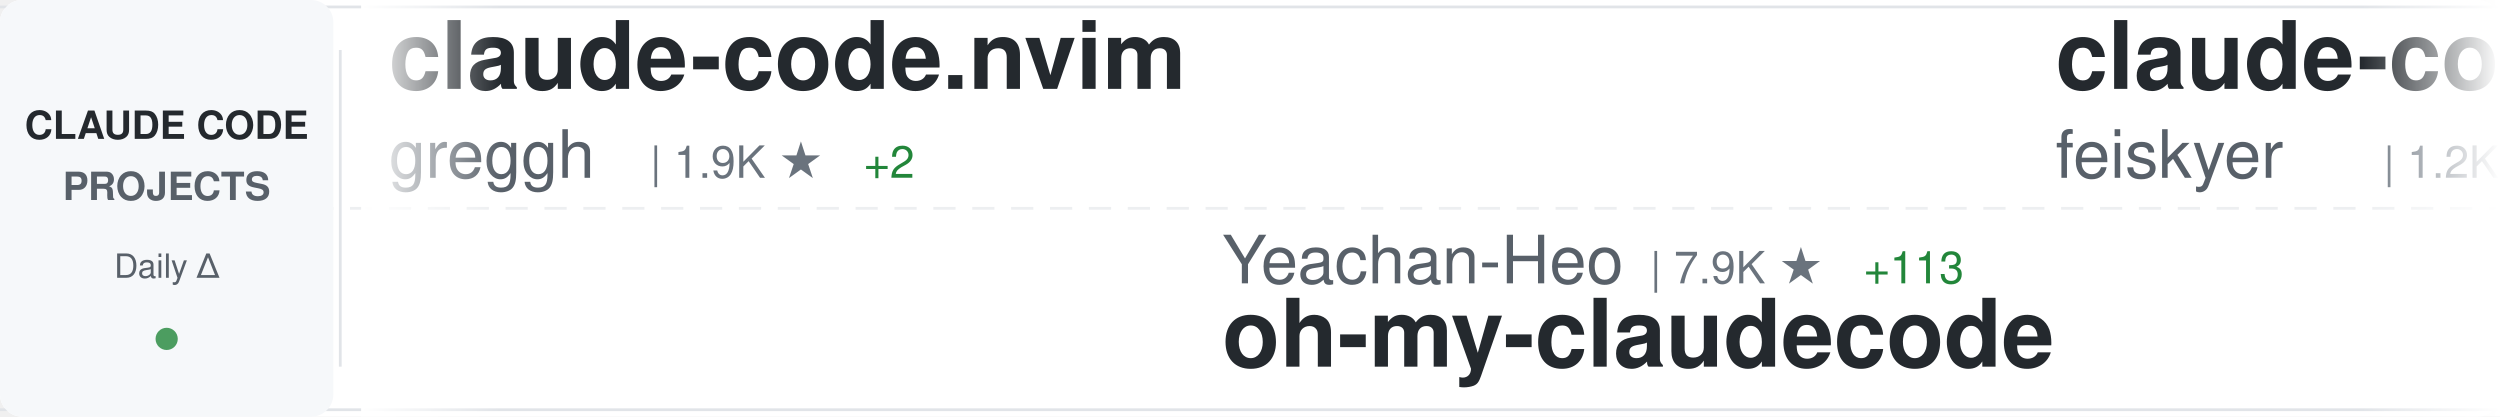
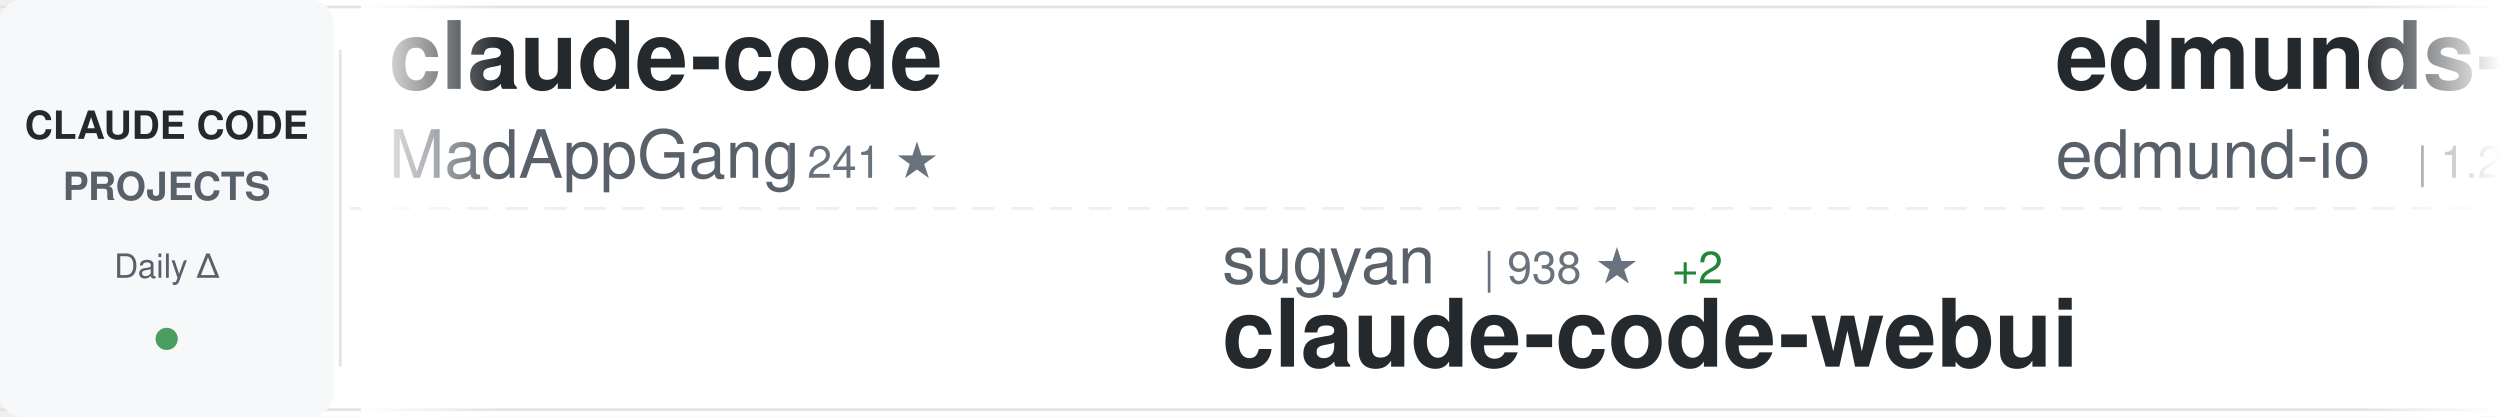
<svg xmlns="http://www.w3.org/2000/svg" width="900" height="150">
  <defs>
    <linearGradient id="awesomeLeftFade" x1="0%" y1="0%" x2="100%" y2="0%">
      <stop offset="0%" style="stop-color:#ffffff;stop-opacity:1" />
      <stop offset="100%" style="stop-color:#ffffff;stop-opacity:0" />
    </linearGradient>
    <linearGradient id="awesomeRightFade" x1="0%" y1="0%" x2="100%" y2="0%">
      <stop offset="0%" style="stop-color:#ffffff;stop-opacity:0" />
      <stop offset="100%" style="stop-color:#ffffff;stop-opacity:1" />
    </linearGradient>
  </defs>
  <rect width="900" height="150" fill="#ffffff" rx="8" />
  <rect x="0" y="2" width="900" height="1" fill="#e1e4e8" />
  <rect x="0" y="147" width="900" height="1" fill="#e1e4e8" />
  <line x1="0" y1="75" x2="900" y2="75" stroke="#e1e4e8" stroke-width="1" stroke-dasharray="8 6" opacity="0.6" />
  <rect x="0" y="0" width="120" height="150" fill="#f6f8fa" rx="8" />
  <text x="60" y="50" font-family="-apple-system, BlinkMacSystemFont, 'Segoe UI', Helvetica, Arial, sans-serif" font-size="14" font-weight="600" fill="#24292e" text-anchor="middle">CLAUDE CODE</text>
  <text x="60" y="72" font-family="-apple-system, BlinkMacSystemFont, 'Segoe UI', Helvetica, Arial, sans-serif" font-size="14" font-weight="600" fill="#586069" text-anchor="middle">PROJECTS</text>
  <text x="60" y="100" font-family="-apple-system, BlinkMacSystemFont, 'Segoe UI', Helvetica, Arial, sans-serif" font-size="12" font-weight="500" fill="#586069" text-anchor="middle">Daily Δ</text>
  <circle cx="60" cy="122" r="4" fill="#22863a" opacity="0.8" />
  <rect x="122" y="18" width="1" height="114" fill="#e1e4e8" />
  <clipPath id="awesomeTickerClip">
    <rect x="130" y="0" width="770" height="150" />
  </clipPath>
  <g clip-path="url(#awesomeTickerClip)">
    <g id="awesomeTickerItems">
      <animateTransform attributeName="transform" attributeType="XML" type="translate" from="0 0" to="-3000 0" dur="54s" repeatCount="indefinite" />
      <g transform="translate(0, 0)">
-         <text x="140" y="32" font-family="-apple-system, BlinkMacSystemFont, 'Segoe UI', Helvetica, Arial, sans-serif" font-size="34" font-weight="600" fill="#24292e">claude-code.nvim</text>
-         <text x="140" y="64" font-family="-apple-system, BlinkMacSystemFont, 'Segoe UI', Helvetica, Arial, sans-serif" font-size="24" font-weight="400" fill="#586069">greggh</text>
-         <text x="234" y="64" font-family="-apple-system, BlinkMacSystemFont, 'Segoe UI', Helvetica, Arial, sans-serif" font-size="16" font-weight="500" fill="#6a737d">| 1.9K ★</text>
-         <text x="311" y="64" font-family="-apple-system, BlinkMacSystemFont, 'Segoe UI', Helvetica, Arial, sans-serif" font-size="16" font-weight="500" fill="#22863a"> +2</text>
+         <text x="140" y="32" font-family="-apple-system, BlinkMacSystemFont, 'Segoe UI', Helvetica, Arial, sans-serif" font-size="34" font-weight="600" fill="#24292e">claude-code</text>
+         <text x="140" y="64" font-family="-apple-system, BlinkMacSystemFont, 'Segoe UI', Helvetica, Arial, sans-serif" font-size="24" font-weight="400" fill="#586069">MadAppGang</text>
+         <text x="282" y="64" font-family="-apple-system, BlinkMacSystemFont, 'Segoe UI', Helvetica, Arial, sans-serif" font-size="16" font-weight="500" fill="#6a737d">| 241 ★</text>
      </g>
      <g transform="translate(300, 0)">
-         <text x="140" y="102" font-family="-apple-system, BlinkMacSystemFont, 'Segoe UI', Helvetica, Arial, sans-serif" font-size="24" font-weight="400" fill="#586069">Yeachan-Heo</text>
-         <text x="294" y="102" font-family="-apple-system, BlinkMacSystemFont, 'Segoe UI', Helvetica, Arial, sans-serif" font-size="16" font-weight="500" fill="#6a737d">| 7.9K ★</text>
-         <text x="371" y="102" font-family="-apple-system, BlinkMacSystemFont, 'Segoe UI', Helvetica, Arial, sans-serif" font-size="16" font-weight="500" fill="#22863a"> +113</text>
-         <text x="140" y="132" font-family="-apple-system, BlinkMacSystemFont, 'Segoe UI', Helvetica, Arial, sans-serif" font-size="34" font-weight="600" fill="#24292e">oh-my-claudecode</text>
+         <text x="140" y="102" font-family="-apple-system, BlinkMacSystemFont, 'Segoe UI', Helvetica, Arial, sans-serif" font-size="24" font-weight="400" fill="#586069">sugyan</text>
+         <text x="234" y="102" font-family="-apple-system, BlinkMacSystemFont, 'Segoe UI', Helvetica, Arial, sans-serif" font-size="16" font-weight="500" fill="#6a737d">| 938 ★</text>
+         <text x="302" y="102" font-family="-apple-system, BlinkMacSystemFont, 'Segoe UI', Helvetica, Arial, sans-serif" font-size="16" font-weight="500" fill="#22863a"> +2</text>
+         <text x="140" y="132" font-family="-apple-system, BlinkMacSystemFont, 'Segoe UI', Helvetica, Arial, sans-serif" font-size="34" font-weight="600" fill="#24292e">claude-code-webui</text>
      </g>
      <g transform="translate(600, 0)">
-         <text x="140" y="32" font-family="-apple-system, BlinkMacSystemFont, 'Segoe UI', Helvetica, Arial, sans-serif" font-size="34" font-weight="600" fill="#24292e">claude-code-settings</text>
-         <text x="140" y="64" font-family="-apple-system, BlinkMacSystemFont, 'Segoe UI', Helvetica, Arial, sans-serif" font-size="24" font-weight="400" fill="#586069">feiskyer</text>
-         <text x="258" y="64" font-family="-apple-system, BlinkMacSystemFont, 'Segoe UI', Helvetica, Arial, sans-serif" font-size="16" font-weight="500" fill="#6a737d">| 1.2K ★</text>
-         <text x="335" y="64" font-family="-apple-system, BlinkMacSystemFont, 'Segoe UI', Helvetica, Arial, sans-serif" font-size="16" font-weight="500" fill="#22863a"> +3</text>
+         <text x="140" y="32" font-family="-apple-system, BlinkMacSystemFont, 'Segoe UI', Helvetica, Arial, sans-serif" font-size="34" font-weight="600" fill="#24292e">edmunds-claude-code</text>
+         <text x="140" y="64" font-family="-apple-system, BlinkMacSystemFont, 'Segoe UI', Helvetica, Arial, sans-serif" font-size="24" font-weight="400" fill="#586069">edmund-io</text>
+         <text x="270" y="64" font-family="-apple-system, BlinkMacSystemFont, 'Segoe UI', Helvetica, Arial, sans-serif" font-size="16" font-weight="500" fill="#6a737d">| 1.2K ★</text>
+         <text x="347" y="64" font-family="-apple-system, BlinkMacSystemFont, 'Segoe UI', Helvetica, Arial, sans-serif" font-size="16" font-weight="500" fill="#22863a"> +3</text>
      </g>
      <g transform="translate(900, 0)">
-         <text x="140" y="102" font-family="-apple-system, BlinkMacSystemFont, 'Segoe UI', Helvetica, Arial, sans-serif" font-size="24" font-weight="400" fill="#586069">1rgs</text>
-         <text x="210" y="102" font-family="-apple-system, BlinkMacSystemFont, 'Segoe UI', Helvetica, Arial, sans-serif" font-size="16" font-weight="500" fill="#6a737d">| 3.1K ★</text>
-         <text x="287" y="102" font-family="-apple-system, BlinkMacSystemFont, 'Segoe UI', Helvetica, Arial, sans-serif" font-size="16" font-weight="500" fill="#22863a"> +3</text>
-         <text x="140" y="132" font-family="-apple-system, BlinkMacSystemFont, 'Segoe UI', Helvetica, Arial, sans-serif" font-size="34" font-weight="600" fill="#24292e">claude-code-proxy</text>
+         <text x="140" y="102" font-family="-apple-system, BlinkMacSystemFont, 'Segoe UI', Helvetica, Arial, sans-serif" font-size="24" font-weight="400" fill="#586069">Yuyz0112</text>
+         <text x="258" y="102" font-family="-apple-system, BlinkMacSystemFont, 'Segoe UI', Helvetica, Arial, sans-serif" font-size="16" font-weight="500" fill="#6a737d">| 2.1K ★</text>
+         <text x="335" y="102" font-family="-apple-system, BlinkMacSystemFont, 'Segoe UI', Helvetica, Arial, sans-serif" font-size="16" font-weight="500" fill="#22863a"> +6</text>
+         <text x="140" y="132" font-family="-apple-system, BlinkMacSystemFont, 'Segoe UI', Helvetica, Arial, sans-serif" font-size="34" font-weight="600" fill="#24292e">claude-code-reverse</text>
      </g>
      <g transform="translate(1200, 0)">
-         <text x="140" y="32" font-family="-apple-system, BlinkMacSystemFont, 'Segoe UI', Helvetica, Arial, sans-serif" font-size="34" font-weight="600" fill="#24292e">claude-code-mastering</text>
-         <text x="140" y="64" font-family="-apple-system, BlinkMacSystemFont, 'Segoe UI', Helvetica, Arial, sans-serif" font-size="24" font-weight="400" fill="#586069">revfactory</text>
-         <text x="282" y="64" font-family="-apple-system, BlinkMacSystemFont, 'Segoe UI', Helvetica, Arial, sans-serif" font-size="16" font-weight="500" fill="#6a737d">| 756 ★</text>
+         <text x="140" y="32" font-family="-apple-system, BlinkMacSystemFont, 'Segoe UI', Helvetica, Arial, sans-serif" font-size="34" font-weight="600" fill="#24292e">cc-switch</text>
+         <text x="140" y="64" font-family="-apple-system, BlinkMacSystemFont, 'Segoe UI', Helvetica, Arial, sans-serif" font-size="24" font-weight="400" fill="#586069">farion1231</text>
+         <text x="282" y="64" font-family="-apple-system, BlinkMacSystemFont, 'Segoe UI', Helvetica, Arial, sans-serif" font-size="16" font-weight="500" fill="#6a737d">| 22.6K ★</text>
+         <text x="368" y="64" font-family="-apple-system, BlinkMacSystemFont, 'Segoe UI', Helvetica, Arial, sans-serif" font-size="16" font-weight="500" fill="#22863a"> +548</text>
      </g>
      <g transform="translate(1500, 0)">
-         <text x="140" y="102" font-family="-apple-system, BlinkMacSystemFont, 'Segoe UI', Helvetica, Arial, sans-serif" font-size="24" font-weight="400" fill="#586069">EnzeD</text>
-         <text x="222" y="102" font-family="-apple-system, BlinkMacSystemFont, 'Segoe UI', Helvetica, Arial, sans-serif" font-size="16" font-weight="500" fill="#6a737d">| 4.0K ★</text>
-         <text x="299" y="102" font-family="-apple-system, BlinkMacSystemFont, 'Segoe UI', Helvetica, Arial, sans-serif" font-size="16" font-weight="500" fill="#22863a"> +5</text>
-         <text x="140" y="132" font-family="-apple-system, BlinkMacSystemFont, 'Segoe UI', Helvetica, Arial, sans-serif" font-size="34" font-weight="600" fill="#24292e">vibe-coding</text>
+         <text x="140" y="102" font-family="-apple-system, BlinkMacSystemFont, 'Segoe UI', Helvetica, Arial, sans-serif" font-size="24" font-weight="400" fill="#586069">alirezarezvani</text>
+         <text x="330" y="102" font-family="-apple-system, BlinkMacSystemFont, 'Segoe UI', Helvetica, Arial, sans-serif" font-size="16" font-weight="500" fill="#6a737d">| 2.2K ★</text>
+         <text x="407" y="102" font-family="-apple-system, BlinkMacSystemFont, 'Segoe UI', Helvetica, Arial, sans-serif" font-size="16" font-weight="500" fill="#22863a"> +107</text>
+         <text x="140" y="132" font-family="-apple-system, BlinkMacSystemFont, 'Segoe UI', Helvetica, Arial, sans-serif" font-size="34" font-weight="600" fill="#24292e">claude-skills</text>
      </g>
      <g transform="translate(1800, 0)">
-         <text x="140" y="32" font-family="-apple-system, BlinkMacSystemFont, 'Segoe UI', Helvetica, Arial, sans-serif" font-size="34" font-weight="600" fill="#24292e">ralph</text>
-         <text x="140" y="64" font-family="-apple-system, BlinkMacSystemFont, 'Segoe UI', Helvetica, Arial, sans-serif" font-size="24" font-weight="400" fill="#586069">snarktank</text>
-         <text x="270" y="64" font-family="-apple-system, BlinkMacSystemFont, 'Segoe UI', Helvetica, Arial, sans-serif" font-size="16" font-weight="500" fill="#6a737d">| 11.7K ★</text>
-         <text x="356" y="64" font-family="-apple-system, BlinkMacSystemFont, 'Segoe UI', Helvetica, Arial, sans-serif" font-size="16" font-weight="500" fill="#22863a"> +93</text>
+         <text x="140" y="32" font-family="-apple-system, BlinkMacSystemFont, 'Segoe UI', Helvetica, Arial, sans-serif" font-size="34" font-weight="600" fill="#24292e">claude-code-cookbook</text>
+         <text x="140" y="64" font-family="-apple-system, BlinkMacSystemFont, 'Segoe UI', Helvetica, Arial, sans-serif" font-size="24" font-weight="400" fill="#586069">wasabeef</text>
+         <text x="258" y="64" font-family="-apple-system, BlinkMacSystemFont, 'Segoe UI', Helvetica, Arial, sans-serif" font-size="16" font-weight="500" fill="#6a737d">| 1.0K ★</text>
+         <text x="335" y="64" font-family="-apple-system, BlinkMacSystemFont, 'Segoe UI', Helvetica, Arial, sans-serif" font-size="16" font-weight="500" fill="#22863a"> +1</text>
      </g>
      <g transform="translate(2100, 0)">
-         <text x="140" y="102" font-family="-apple-system, BlinkMacSystemFont, 'Segoe UI', Helvetica, Arial, sans-serif" font-size="24" font-weight="400" fill="#586069">bfly123</text>
-         <text x="246" y="102" font-family="-apple-system, BlinkMacSystemFont, 'Segoe UI', Helvetica, Arial, sans-serif" font-size="16" font-weight="500" fill="#6a737d">| 1.4K ★</text>
-         <text x="323" y="102" font-family="-apple-system, BlinkMacSystemFont, 'Segoe UI', Helvetica, Arial, sans-serif" font-size="16" font-weight="500" fill="#22863a"> +27</text>
-         <text x="140" y="132" font-family="-apple-system, BlinkMacSystemFont, 'Segoe UI', Helvetica, Arial, sans-serif" font-size="34" font-weight="600" fill="#24292e">claude_code_bridge</text>
+         <text x="140" y="102" font-family="-apple-system, BlinkMacSystemFont, 'Segoe UI', Helvetica, Arial, sans-serif" font-size="24" font-weight="400" fill="#586069">EveryInc</text>
+         <text x="258" y="102" font-family="-apple-system, BlinkMacSystemFont, 'Segoe UI', Helvetica, Arial, sans-serif" font-size="16" font-weight="500" fill="#6a737d">| 9.7K ★</text>
+         <text x="335" y="102" font-family="-apple-system, BlinkMacSystemFont, 'Segoe UI', Helvetica, Arial, sans-serif" font-size="16" font-weight="500" fill="#22863a"> +32</text>
+         <text x="140" y="132" font-family="-apple-system, BlinkMacSystemFont, 'Segoe UI', Helvetica, Arial, sans-serif" font-size="34" font-weight="600" fill="#24292e">compound-engineering-plu...</text>
      </g>
      <g transform="translate(2400, 0)">
-         <text x="140" y="32" font-family="-apple-system, BlinkMacSystemFont, 'Segoe UI', Helvetica, Arial, sans-serif" font-size="34" font-weight="600" fill="#24292e">claude-code-guide</text>
-         <text x="140" y="64" font-family="-apple-system, BlinkMacSystemFont, 'Segoe UI', Helvetica, Arial, sans-serif" font-size="24" font-weight="400" fill="#586069">zebbern</text>
-         <text x="246" y="64" font-family="-apple-system, BlinkMacSystemFont, 'Segoe UI', Helvetica, Arial, sans-serif" font-size="16" font-weight="500" fill="#6a737d">| 3.5K ★</text>
-         <text x="323" y="64" font-family="-apple-system, BlinkMacSystemFont, 'Segoe UI', Helvetica, Arial, sans-serif" font-size="16" font-weight="500" fill="#22863a"> +11</text>
+         <text x="140" y="32" font-family="-apple-system, BlinkMacSystemFont, 'Segoe UI', Helvetica, Arial, sans-serif" font-size="34" font-weight="600" fill="#24292e">learn-claude-code</text>
+         <text x="140" y="64" font-family="-apple-system, BlinkMacSystemFont, 'Segoe UI', Helvetica, Arial, sans-serif" font-size="24" font-weight="400" fill="#586069">shareAI-lab</text>
+         <text x="294" y="64" font-family="-apple-system, BlinkMacSystemFont, 'Segoe UI', Helvetica, Arial, sans-serif" font-size="16" font-weight="500" fill="#6a737d">| 20.3K ★</text>
+         <text x="380" y="64" font-family="-apple-system, BlinkMacSystemFont, 'Segoe UI', Helvetica, Arial, sans-serif" font-size="16" font-weight="500" fill="#22863a"> +568</text>
      </g>
      <g transform="translate(2700, 0)">
-         <text x="140" y="102" font-family="-apple-system, BlinkMacSystemFont, 'Segoe UI', Helvetica, Arial, sans-serif" font-size="24" font-weight="400" fill="#586069">farion1231</text>
-         <text x="282" y="102" font-family="-apple-system, BlinkMacSystemFont, 'Segoe UI', Helvetica, Arial, sans-serif" font-size="16" font-weight="500" fill="#6a737d">| 22.4K ★</text>
-         <text x="368" y="102" font-family="-apple-system, BlinkMacSystemFont, 'Segoe UI', Helvetica, Arial, sans-serif" font-size="16" font-weight="500" fill="#22863a"> +504</text>
-         <text x="140" y="132" font-family="-apple-system, BlinkMacSystemFont, 'Segoe UI', Helvetica, Arial, sans-serif" font-size="34" font-weight="600" fill="#24292e">cc-switch</text>
+         <text x="140" y="102" font-family="-apple-system, BlinkMacSystemFont, 'Segoe UI', Helvetica, Arial, sans-serif" font-size="24" font-weight="400" fill="#586069">wshobson</text>
+         <text x="258" y="102" font-family="-apple-system, BlinkMacSystemFont, 'Segoe UI', Helvetica, Arial, sans-serif" font-size="16" font-weight="500" fill="#6a737d">| 29.9K ★</text>
+         <text x="344" y="102" font-family="-apple-system, BlinkMacSystemFont, 'Segoe UI', Helvetica, Arial, sans-serif" font-size="16" font-weight="500" fill="#22863a"> +130</text>
+         <text x="140" y="132" font-family="-apple-system, BlinkMacSystemFont, 'Segoe UI', Helvetica, Arial, sans-serif" font-size="34" font-weight="600" fill="#24292e">agents</text>
      </g>
      <g transform="translate(3000, 0)">
-         <text x="140" y="32" font-family="-apple-system, BlinkMacSystemFont, 'Segoe UI', Helvetica, Arial, sans-serif" font-size="34" font-weight="600" fill="#24292e">claude-code.nvim</text>
-         <text x="140" y="64" font-family="-apple-system, BlinkMacSystemFont, 'Segoe UI', Helvetica, Arial, sans-serif" font-size="24" font-weight="400" fill="#586069">greggh</text>
-         <text x="234" y="64" font-family="-apple-system, BlinkMacSystemFont, 'Segoe UI', Helvetica, Arial, sans-serif" font-size="16" font-weight="500" fill="#6a737d">| 1.9K ★</text>
-         <text x="311" y="64" font-family="-apple-system, BlinkMacSystemFont, 'Segoe UI', Helvetica, Arial, sans-serif" font-size="16" font-weight="500" fill="#22863a"> +2</text>
+         <text x="140" y="32" font-family="-apple-system, BlinkMacSystemFont, 'Segoe UI', Helvetica, Arial, sans-serif" font-size="34" font-weight="600" fill="#24292e">claude-code</text>
+         <text x="140" y="64" font-family="-apple-system, BlinkMacSystemFont, 'Segoe UI', Helvetica, Arial, sans-serif" font-size="24" font-weight="400" fill="#586069">MadAppGang</text>
+         <text x="282" y="64" font-family="-apple-system, BlinkMacSystemFont, 'Segoe UI', Helvetica, Arial, sans-serif" font-size="16" font-weight="500" fill="#6a737d">| 241 ★</text>
      </g>
      <g transform="translate(3300, 0)">
-         <text x="140" y="102" font-family="-apple-system, BlinkMacSystemFont, 'Segoe UI', Helvetica, Arial, sans-serif" font-size="24" font-weight="400" fill="#586069">Yeachan-Heo</text>
-         <text x="294" y="102" font-family="-apple-system, BlinkMacSystemFont, 'Segoe UI', Helvetica, Arial, sans-serif" font-size="16" font-weight="500" fill="#6a737d">| 7.9K ★</text>
-         <text x="371" y="102" font-family="-apple-system, BlinkMacSystemFont, 'Segoe UI', Helvetica, Arial, sans-serif" font-size="16" font-weight="500" fill="#22863a"> +113</text>
-         <text x="140" y="132" font-family="-apple-system, BlinkMacSystemFont, 'Segoe UI', Helvetica, Arial, sans-serif" font-size="34" font-weight="600" fill="#24292e">oh-my-claudecode</text>
+         <text x="140" y="102" font-family="-apple-system, BlinkMacSystemFont, 'Segoe UI', Helvetica, Arial, sans-serif" font-size="24" font-weight="400" fill="#586069">sugyan</text>
+         <text x="234" y="102" font-family="-apple-system, BlinkMacSystemFont, 'Segoe UI', Helvetica, Arial, sans-serif" font-size="16" font-weight="500" fill="#6a737d">| 938 ★</text>
+         <text x="302" y="102" font-family="-apple-system, BlinkMacSystemFont, 'Segoe UI', Helvetica, Arial, sans-serif" font-size="16" font-weight="500" fill="#22863a"> +2</text>
+         <text x="140" y="132" font-family="-apple-system, BlinkMacSystemFont, 'Segoe UI', Helvetica, Arial, sans-serif" font-size="34" font-weight="600" fill="#24292e">claude-code-webui</text>
      </g>
      <g transform="translate(3600, 0)">
-         <text x="140" y="32" font-family="-apple-system, BlinkMacSystemFont, 'Segoe UI', Helvetica, Arial, sans-serif" font-size="34" font-weight="600" fill="#24292e">claude-code-settings</text>
-         <text x="140" y="64" font-family="-apple-system, BlinkMacSystemFont, 'Segoe UI', Helvetica, Arial, sans-serif" font-size="24" font-weight="400" fill="#586069">feiskyer</text>
-         <text x="258" y="64" font-family="-apple-system, BlinkMacSystemFont, 'Segoe UI', Helvetica, Arial, sans-serif" font-size="16" font-weight="500" fill="#6a737d">| 1.2K ★</text>
-         <text x="335" y="64" font-family="-apple-system, BlinkMacSystemFont, 'Segoe UI', Helvetica, Arial, sans-serif" font-size="16" font-weight="500" fill="#22863a"> +3</text>
+         <text x="140" y="32" font-family="-apple-system, BlinkMacSystemFont, 'Segoe UI', Helvetica, Arial, sans-serif" font-size="34" font-weight="600" fill="#24292e">edmunds-claude-code</text>
+         <text x="140" y="64" font-family="-apple-system, BlinkMacSystemFont, 'Segoe UI', Helvetica, Arial, sans-serif" font-size="24" font-weight="400" fill="#586069">edmund-io</text>
+         <text x="270" y="64" font-family="-apple-system, BlinkMacSystemFont, 'Segoe UI', Helvetica, Arial, sans-serif" font-size="16" font-weight="500" fill="#6a737d">| 1.2K ★</text>
+         <text x="347" y="64" font-family="-apple-system, BlinkMacSystemFont, 'Segoe UI', Helvetica, Arial, sans-serif" font-size="16" font-weight="500" fill="#22863a"> +3</text>
      </g>
      <g transform="translate(3900, 0)">
-         <text x="140" y="102" font-family="-apple-system, BlinkMacSystemFont, 'Segoe UI', Helvetica, Arial, sans-serif" font-size="24" font-weight="400" fill="#586069">1rgs</text>
-         <text x="210" y="102" font-family="-apple-system, BlinkMacSystemFont, 'Segoe UI', Helvetica, Arial, sans-serif" font-size="16" font-weight="500" fill="#6a737d">| 3.1K ★</text>
-         <text x="287" y="102" font-family="-apple-system, BlinkMacSystemFont, 'Segoe UI', Helvetica, Arial, sans-serif" font-size="16" font-weight="500" fill="#22863a"> +3</text>
-         <text x="140" y="132" font-family="-apple-system, BlinkMacSystemFont, 'Segoe UI', Helvetica, Arial, sans-serif" font-size="34" font-weight="600" fill="#24292e">claude-code-proxy</text>
+         <text x="140" y="102" font-family="-apple-system, BlinkMacSystemFont, 'Segoe UI', Helvetica, Arial, sans-serif" font-size="24" font-weight="400" fill="#586069">Yuyz0112</text>
+         <text x="258" y="102" font-family="-apple-system, BlinkMacSystemFont, 'Segoe UI', Helvetica, Arial, sans-serif" font-size="16" font-weight="500" fill="#6a737d">| 2.1K ★</text>
+         <text x="335" y="102" font-family="-apple-system, BlinkMacSystemFont, 'Segoe UI', Helvetica, Arial, sans-serif" font-size="16" font-weight="500" fill="#22863a"> +6</text>
+         <text x="140" y="132" font-family="-apple-system, BlinkMacSystemFont, 'Segoe UI', Helvetica, Arial, sans-serif" font-size="34" font-weight="600" fill="#24292e">claude-code-reverse</text>
      </g>
    </g>
  </g>
  <rect x="130" y="0" width="50" height="150" fill="url(#awesomeLeftFade)" />
  <rect x="850" y="0" width="50" height="150" fill="url(#awesomeRightFade)" />
</svg>
